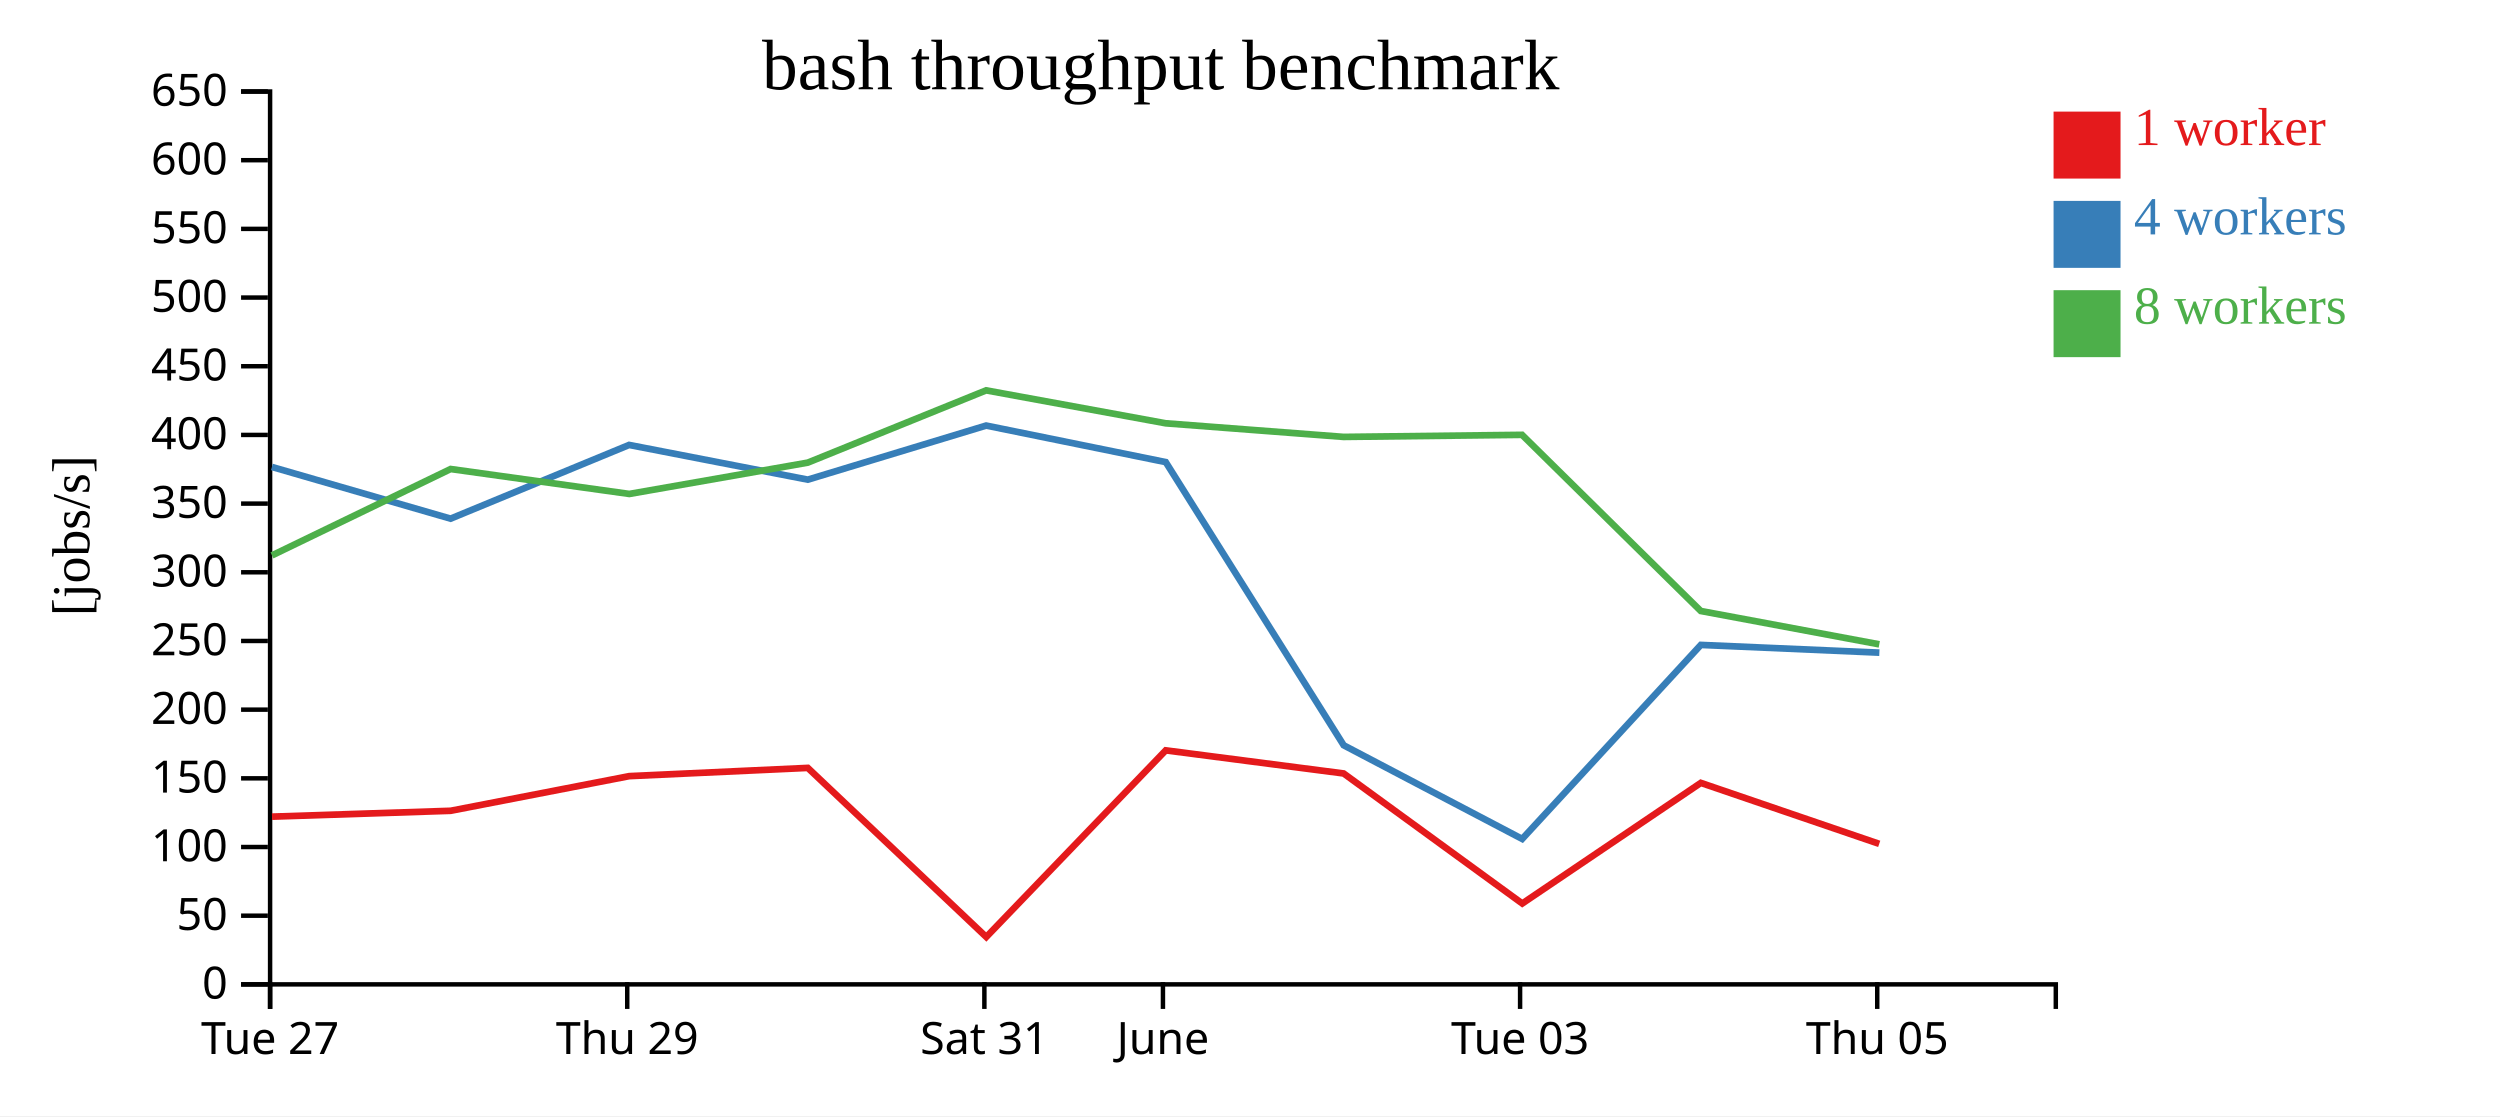
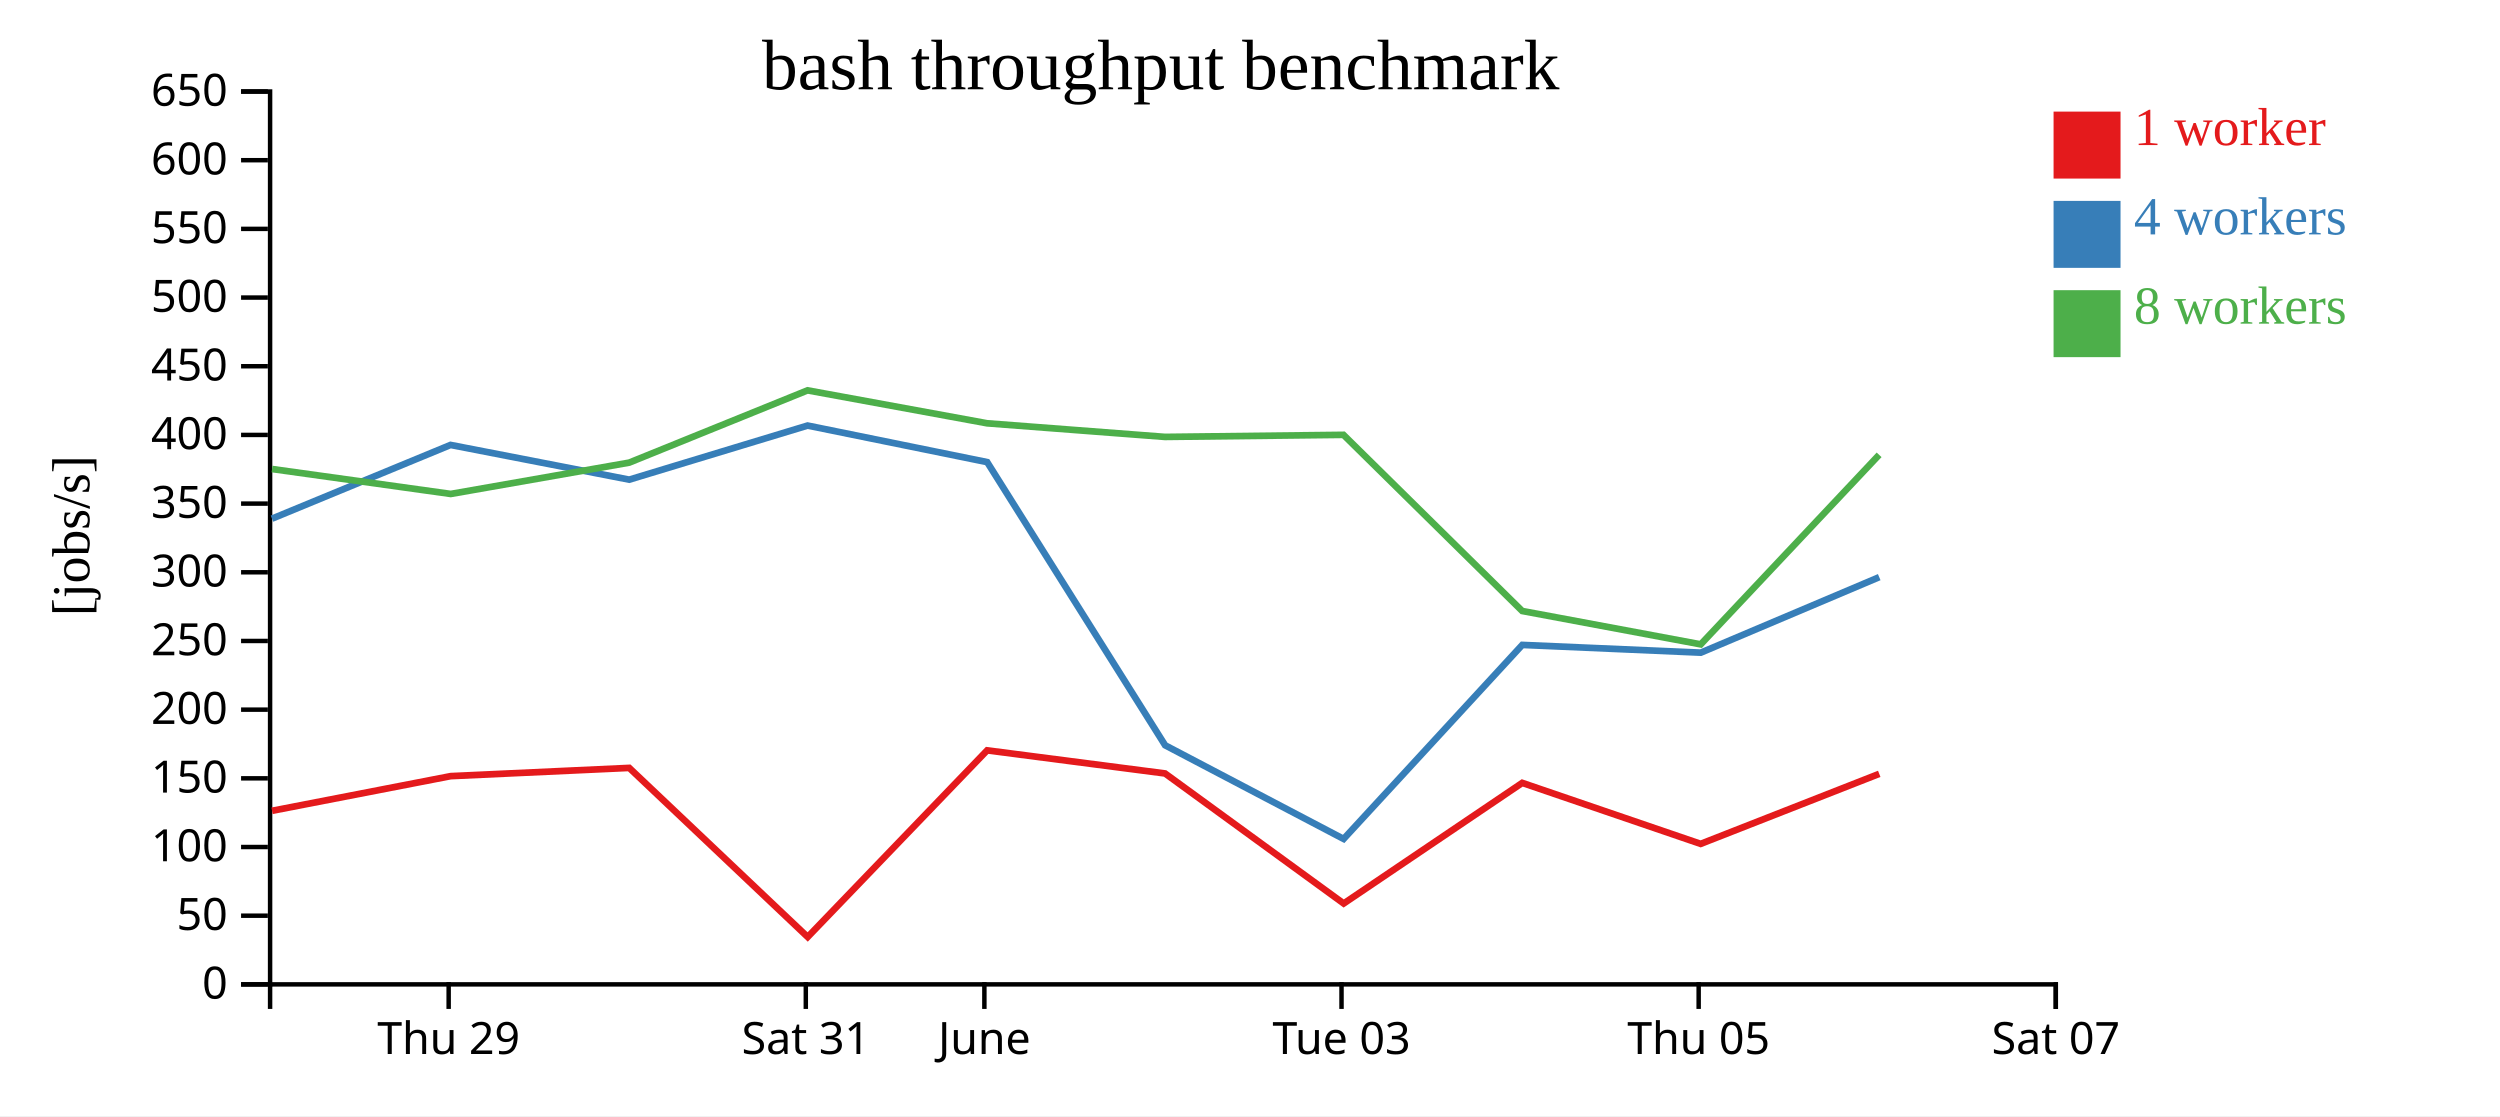
<svg xmlns="http://www.w3.org/2000/svg" width="560" height="250">
  <rect width="100%" height="100%" fill="white" />
  <g transform="translate(60,20)">
    <g transform="translate(0,200)" fill="none" font-size="10" font-family="sans-serif" text-anchor="middle">
      <path class="domain" stroke="currentColor" d="M0.5,6V0.5H400.5V6" />
-       <g class="tick" opacity="1" transform="translate(0.5,0)">
-         <line stroke="currentColor" y2="6" />
-         <text fill="currentColor" y="9" dy="0.71em">Tue 27</text>
-       </g>
-       <g class="tick" opacity="1" transform="translate(80.5,0)">
+       <g class="tick" opacity="1" transform="translate(40.5,0)">
        <line stroke="currentColor" y2="6" />
        <text fill="currentColor" y="9" dy="0.71em">Thu 29</text>
      </g>
-       <g class="tick" opacity="1" transform="translate(160.5,0)">
+       <g class="tick" opacity="1" transform="translate(120.5,0)">
        <line stroke="currentColor" y2="6" />
        <text fill="currentColor" y="9" dy="0.71em">Sat 31</text>
      </g>
-       <g class="tick" opacity="1" transform="translate(200.5,0)">
+       <g class="tick" opacity="1" transform="translate(160.5,0)">
        <line stroke="currentColor" y2="6" />
        <text fill="currentColor" y="9" dy="0.71em">June</text>
      </g>
-       <g class="tick" opacity="1" transform="translate(280.5,0)">
+       <g class="tick" opacity="1" transform="translate(240.5,0)">
        <line stroke="currentColor" y2="6" />
        <text fill="currentColor" y="9" dy="0.71em">Tue 03</text>
      </g>
-       <g class="tick" opacity="1" transform="translate(360.5,0)">
+       <g class="tick" opacity="1" transform="translate(320.5,0)">
        <line stroke="currentColor" y2="6" />
        <text fill="currentColor" y="9" dy="0.71em">Thu 05</text>
+       </g>
+       <g class="tick" opacity="1" transform="translate(400.5,0)">
+         <line stroke="currentColor" y2="6" />
+         <text fill="currentColor" y="9" dy="0.71em">Sat 07</text>
      </g>
    </g>
    <g fill="none" font-size="10" font-family="sans-serif" text-anchor="end">
      <path class="domain" stroke="currentColor" d="M-6,200.5H0.5V0.5H-6" />
      <g class="tick" opacity="1" transform="translate(0,200.5)">
        <line stroke="currentColor" x2="-6" />
        <text fill="currentColor" x="-9" dy="0.32em">0</text>
      </g>
      <g class="tick" opacity="1" transform="translate(0,185.1154)">
        <line stroke="currentColor" x2="-6" />
        <text fill="currentColor" x="-9" dy="0.32em">50</text>
      </g>
      <g class="tick" opacity="1" transform="translate(0,169.7308)">
        <line stroke="currentColor" x2="-6" />
        <text fill="currentColor" x="-9" dy="0.32em">100</text>
      </g>
      <g class="tick" opacity="1" transform="translate(0,154.3462)">
        <line stroke="currentColor" x2="-6" />
        <text fill="currentColor" x="-9" dy="0.32em">150</text>
      </g>
      <g class="tick" opacity="1" transform="translate(0,138.9615)">
        <line stroke="currentColor" x2="-6" />
        <text fill="currentColor" x="-9" dy="0.32em">200</text>
      </g>
      <g class="tick" opacity="1" transform="translate(0,123.5769)">
        <line stroke="currentColor" x2="-6" />
        <text fill="currentColor" x="-9" dy="0.32em">250</text>
      </g>
      <g class="tick" opacity="1" transform="translate(0,108.1923)">
        <line stroke="currentColor" x2="-6" />
        <text fill="currentColor" x="-9" dy="0.32em">300</text>
      </g>
      <g class="tick" opacity="1" transform="translate(0,92.80769)">
        <line stroke="currentColor" x2="-6" />
        <text fill="currentColor" x="-9" dy="0.32em">350</text>
      </g>
      <g class="tick" opacity="1" transform="translate(0,77.42308)">
        <line stroke="currentColor" x2="-6" />
        <text fill="currentColor" x="-9" dy="0.32em">400</text>
      </g>
      <g class="tick" opacity="1" transform="translate(0,62.03846)">
        <line stroke="currentColor" x2="-6" />
        <text fill="currentColor" x="-9" dy="0.32em">450</text>
      </g>
      <g class="tick" opacity="1" transform="translate(0,46.65385)">
        <line stroke="currentColor" x2="-6" />
        <text fill="currentColor" x="-9" dy="0.32em">500</text>
      </g>
      <g class="tick" opacity="1" transform="translate(0,31.26923)">
        <line stroke="currentColor" x2="-6" />
        <text fill="currentColor" x="-9" dy="0.32em">550</text>
      </g>
      <g class="tick" opacity="1" transform="translate(0,15.88462)">
        <line stroke="currentColor" x2="-6" />
        <text fill="currentColor" x="-9" dy="0.32em">600</text>
      </g>
      <g class="tick" opacity="1" transform="translate(0,0.5)">
        <line stroke="currentColor" x2="-6" />
        <text fill="currentColor" x="-9" dy="0.32em">650</text>
      </g>
    </g>
    <text text-anchor="middle" style="font-size: 12px" transform="rotate(-90)" y="-40" x="-100">[jobs/s]</text>
    <text text-anchor="middle" style="font-size: 16px" y="0" x="200">bash throughput benchmark</text>
-     <path class="line" fill="none" stroke="#e41a1c" stroke-width="1.5" d="M0.929,162.929L40.938,161.618L80.946,153.855L120.947,152.009L160.922,189.884L201.122,148.082L240.974,153.256L280.986,182.383L320.984,155.368L360.943,169.028" />
-     <path class="line" fill="none" stroke="#377eb8" stroke-width="1.5" d="M0.908,84.601L40.926,96.179L80.92,79.667L120.943,87.443L160.895,75.327L201.13,83.516L240.988,146.945L280.97,167.921L320.992,124.462L360.979,126.195" />
-     <path class="line" fill="none" stroke="#4daf4a" stroke-width="1.5" d="M0.921,104.409L40.94,85.061L80.965,90.644L120.947,83.626L160.887,67.441L201.119,74.82L240.959,77.868L280.937,77.405L320.973,116.862L360.961,124.335" />
+     <path class="line" fill="none" stroke="#e41a1c" stroke-width="1.5" d="M0.938,161.618L40.946,153.855L80.947,152.009L120.922,189.884L161.122,148.082L200.974,153.256L240.986,182.383L280.984,155.368L320.943,169.028L360.949,153.341" />
+     <path class="line" fill="none" stroke="#377eb8" stroke-width="1.5" d="M0.926,96.179L40.92,79.667L80.943,87.443L120.895,75.327L161.13,83.516L200.988,146.945L240.97,167.921L280.992,124.462L320.979,126.195L360.946,109.28" />
+     <path class="line" fill="none" stroke="#4daf4a" stroke-width="1.5" d="M0.94,85.061L40.965,90.644L80.947,83.626L120.887,67.441L161.119,74.82L200.959,77.868L240.937,77.405L280.973,116.862L320.961,124.335L360.921,81.884" />
    <rect class="dot" x="400" y="5" width="15" height="15" style="fill: #e41a1c;" />
    <rect class="dot" x="400" y="25" width="15" height="15" style="fill: #377eb8;" />
    <rect class="dot" x="400" y="45" width="15" height="15" style="fill: #4daf4a;" />
    <text class="label" x="418" y="12.5" style="fill: #e41a1c; alignment-baseline: middle;" text-anchor="left">1 worker</text>
    <text class="label" x="418" y="32.5" style="fill: #377eb8; alignment-baseline: middle;" text-anchor="left">4 workers</text>
    <text class="label" x="418" y="52.5" style="fill: #4daf4a; alignment-baseline: middle;" text-anchor="left">8 workers</text>
  </g>
</svg>
